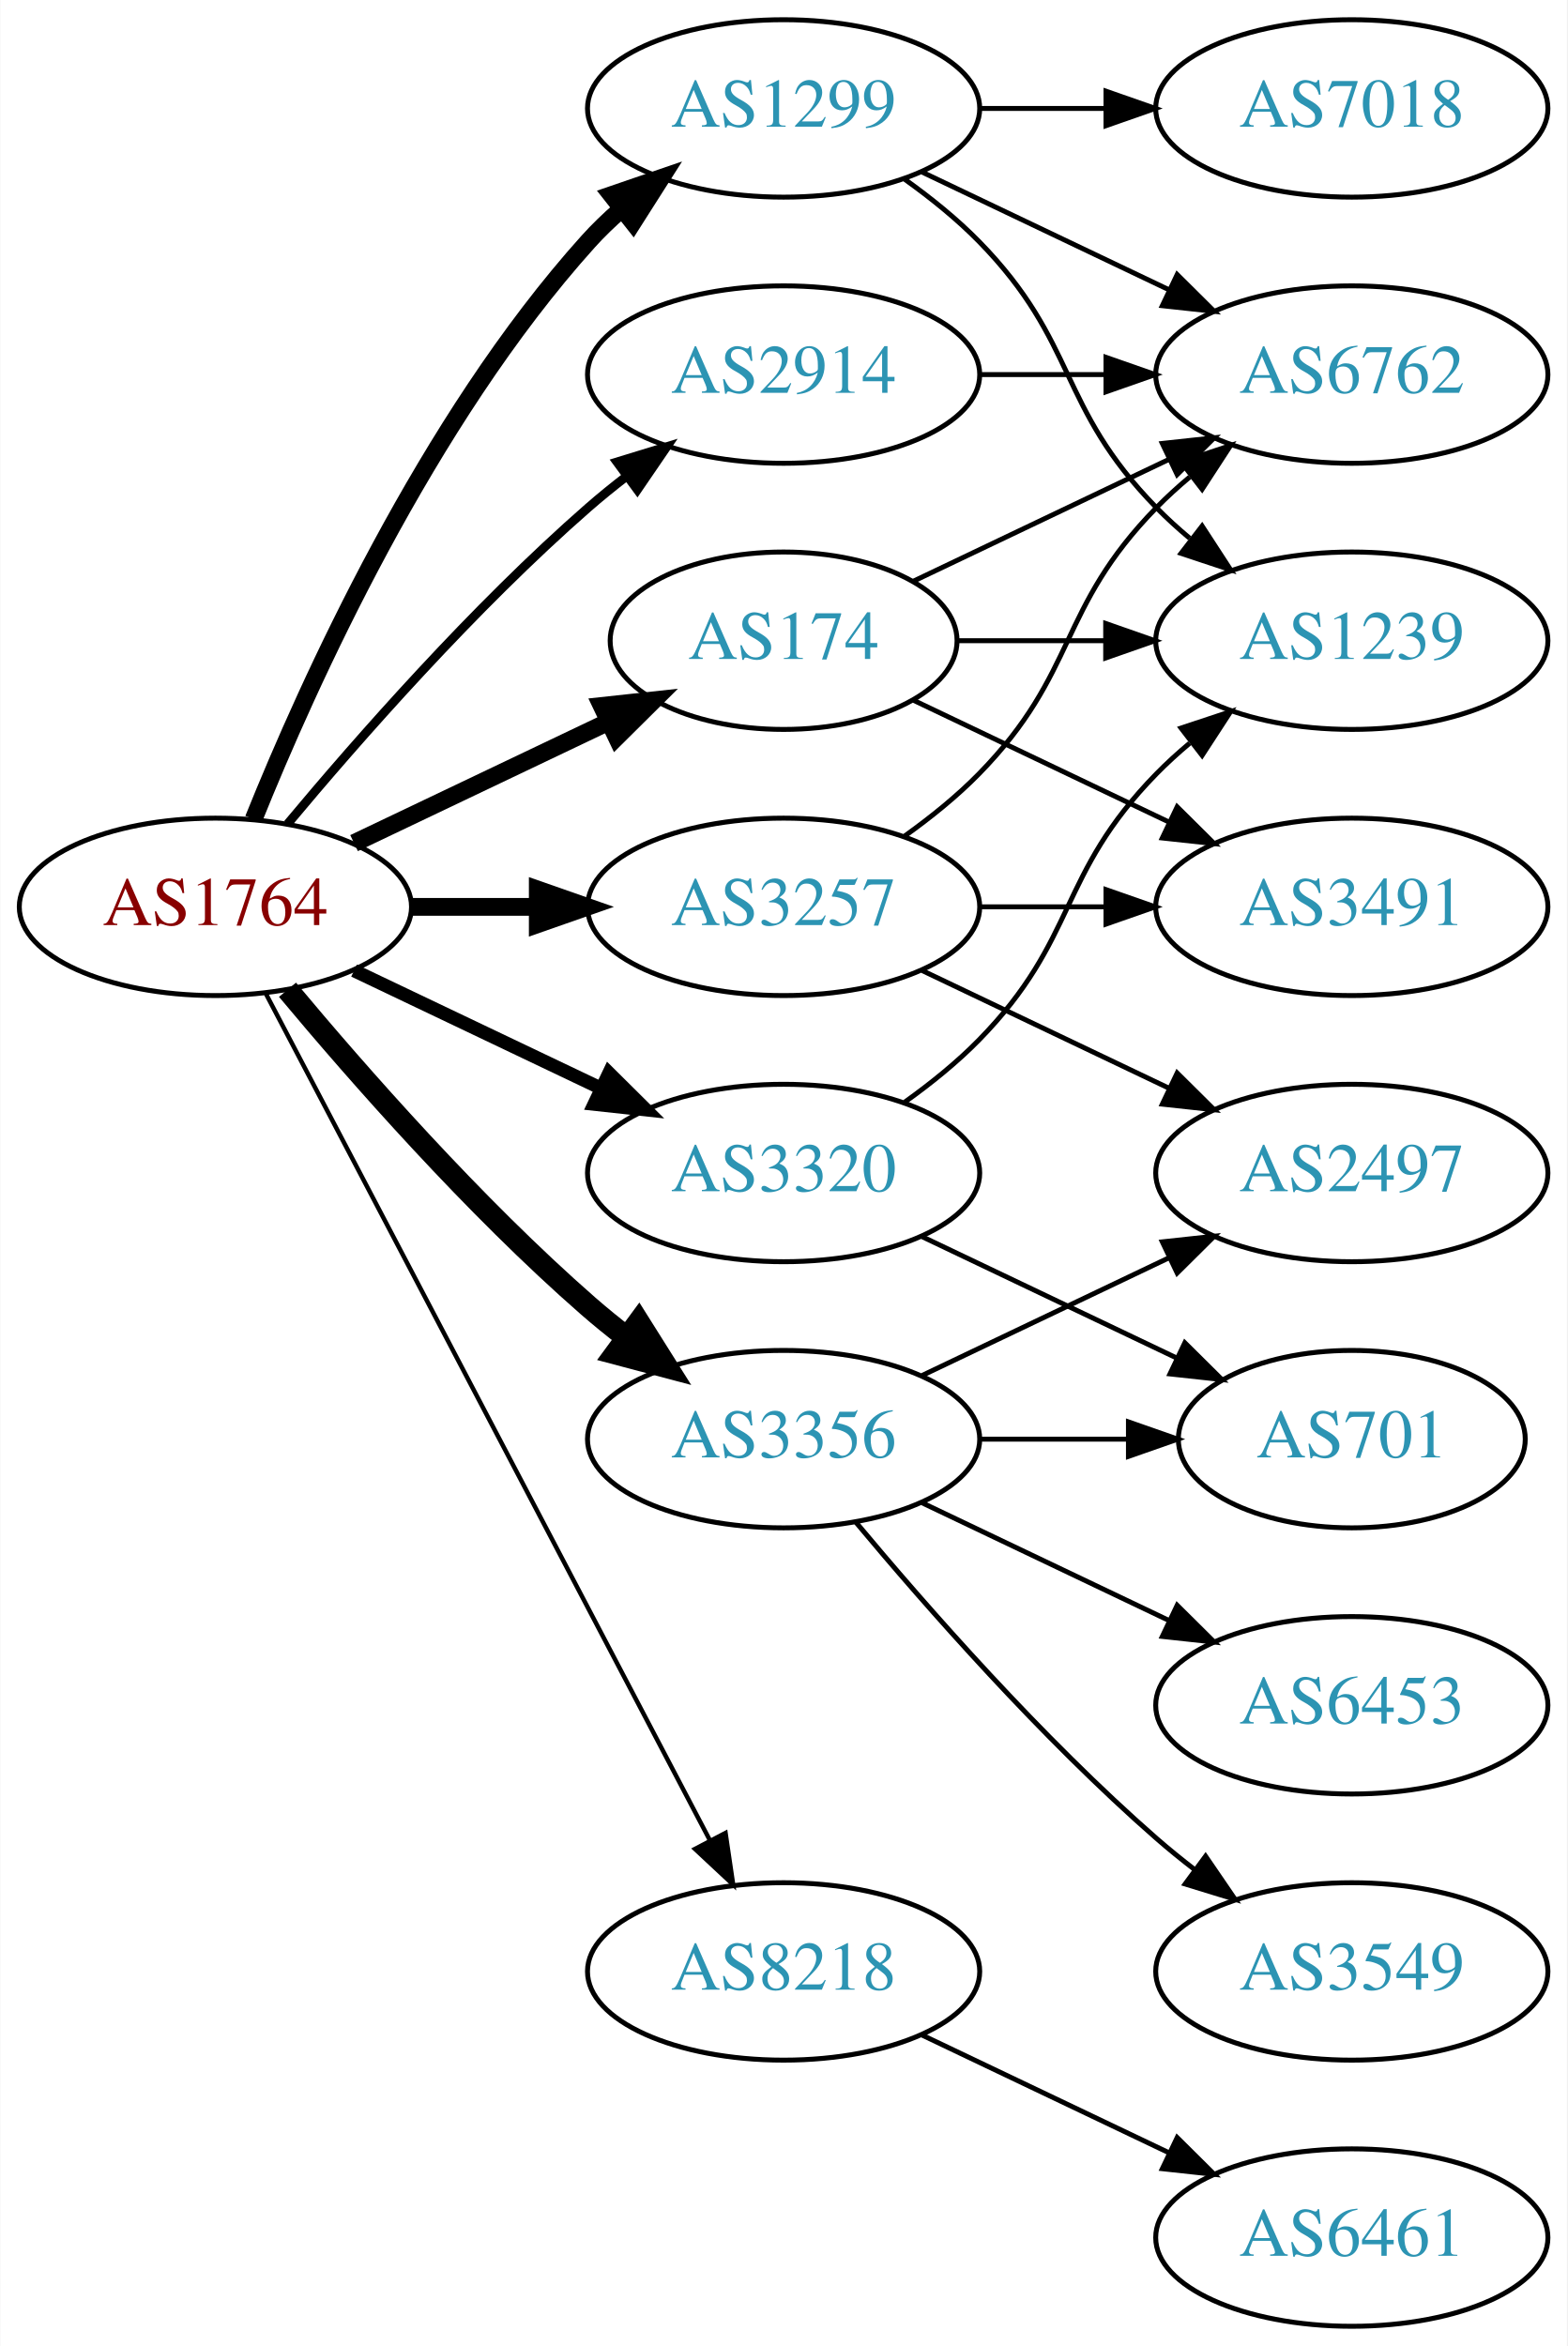
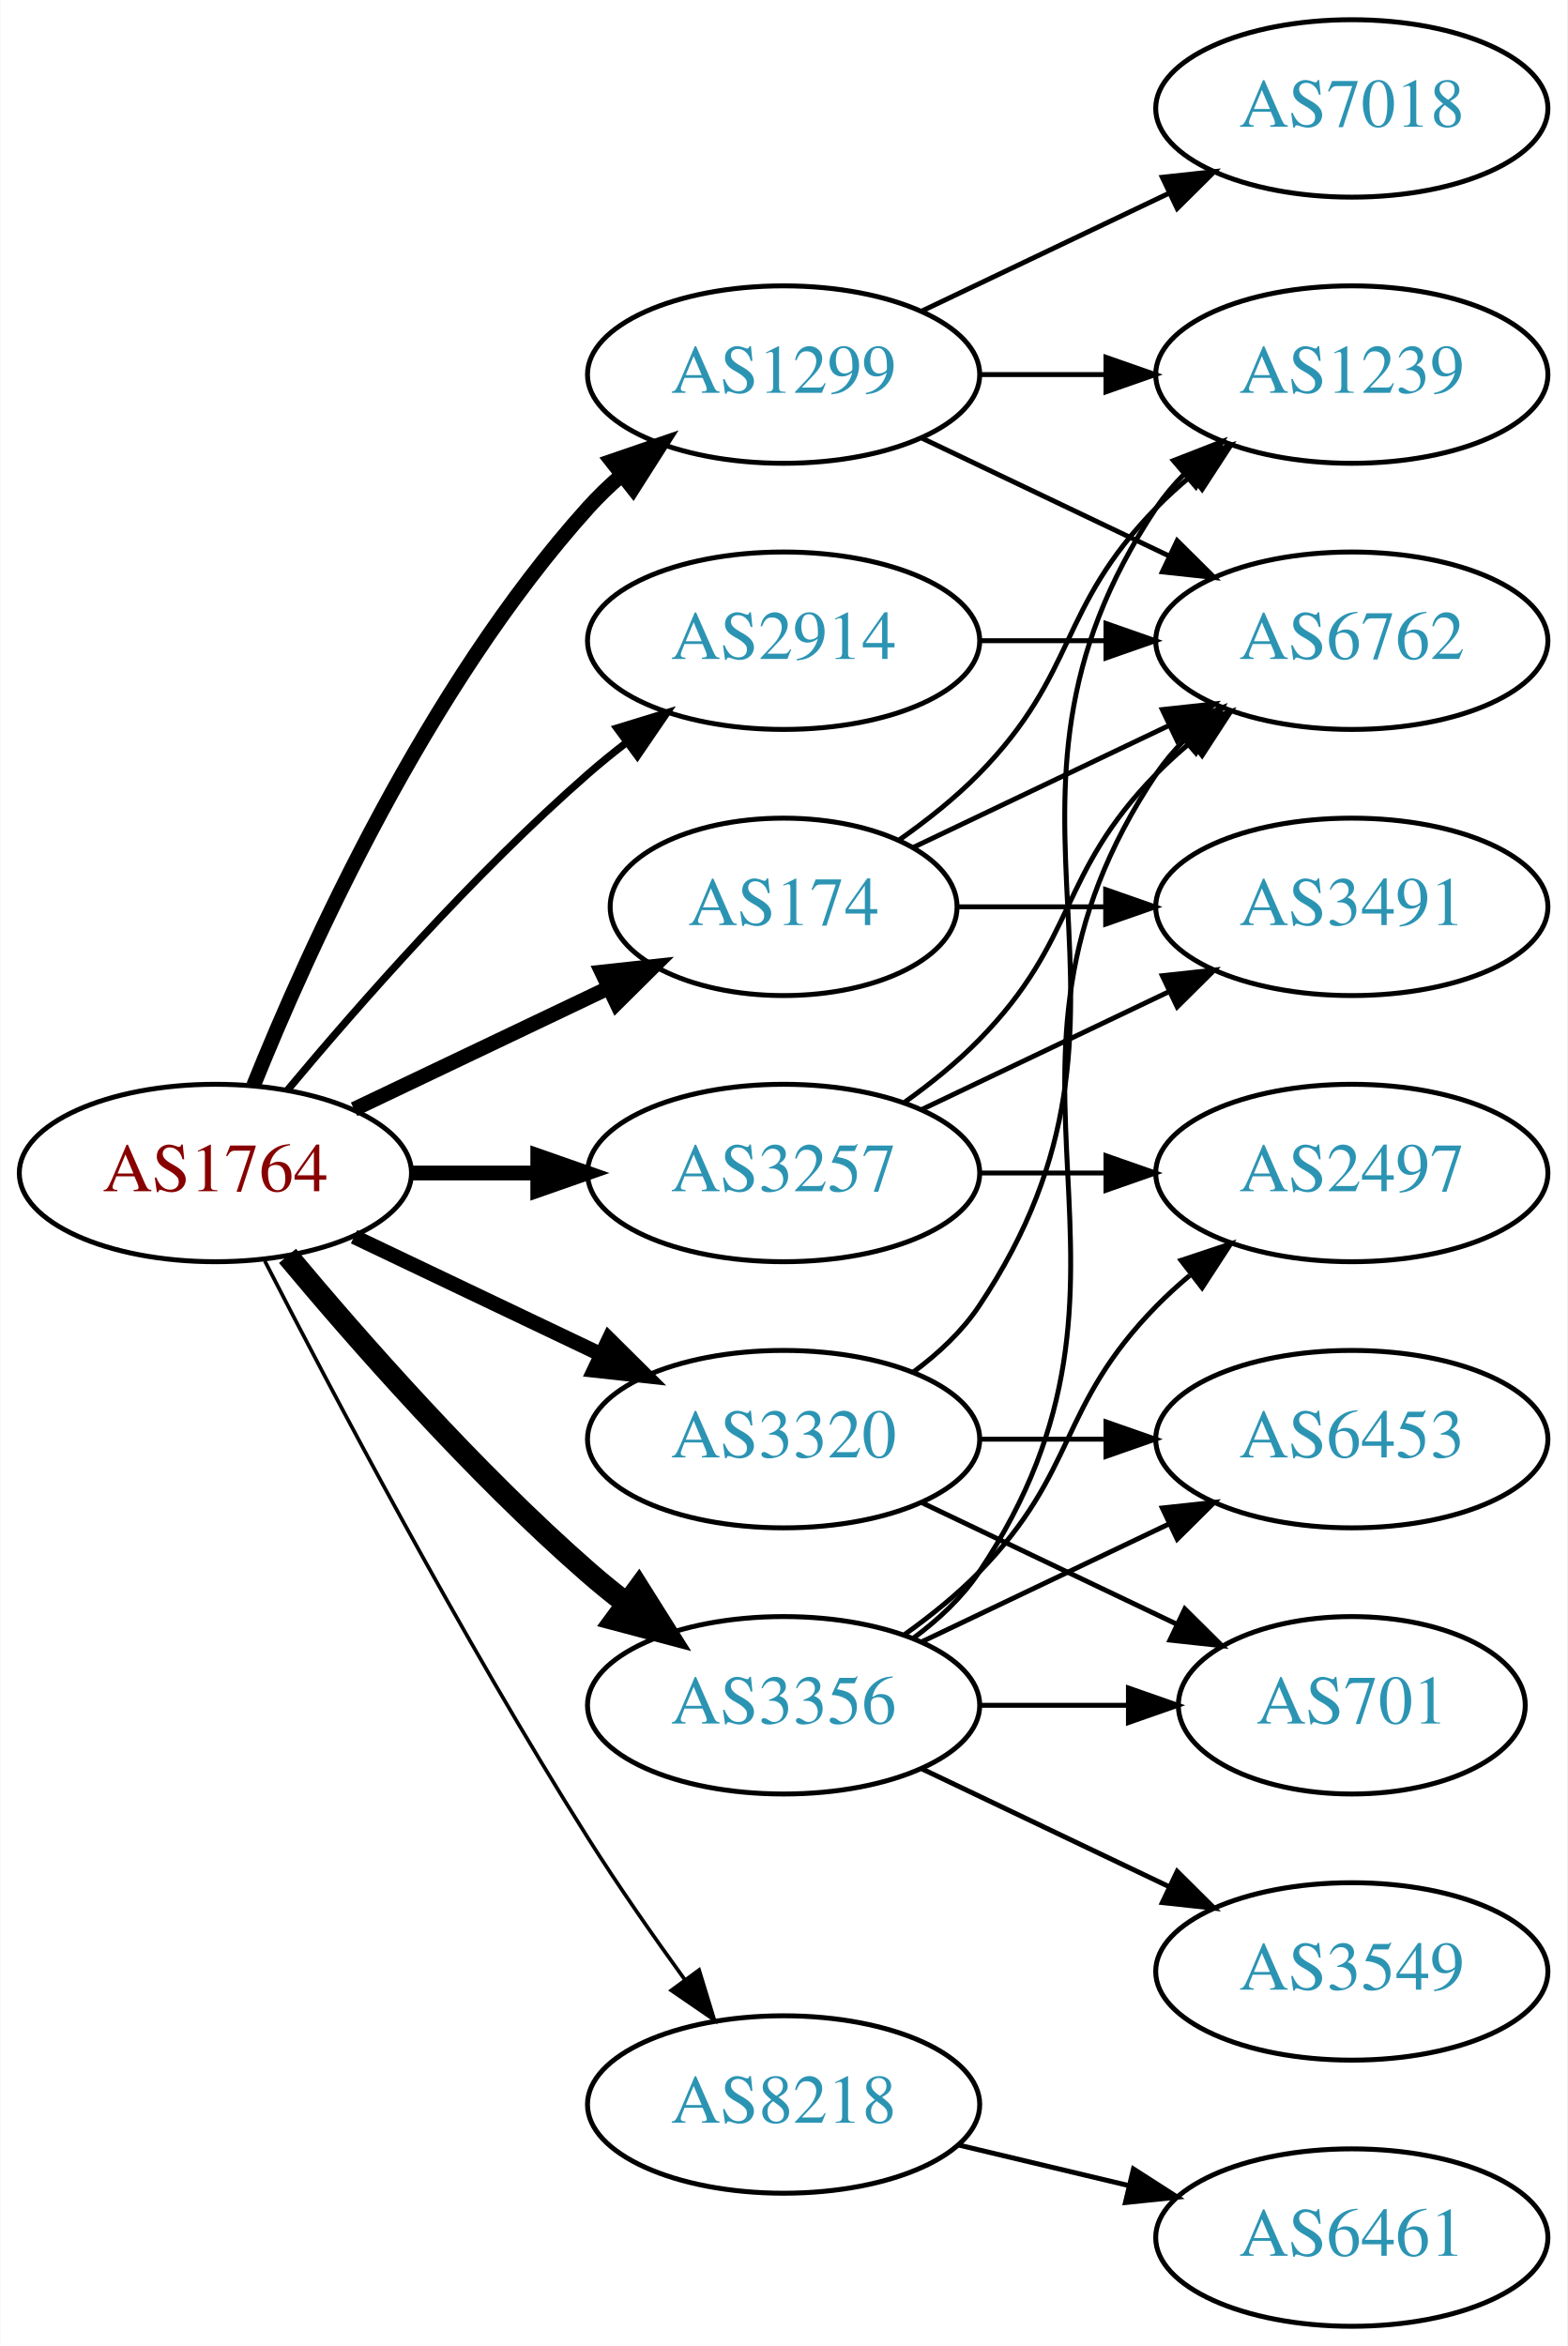
<svg xmlns="http://www.w3.org/2000/svg" xmlns:xlink="http://www.w3.org/1999/xlink" width="318pt" height="476pt" viewBox="0.00 0.00 317.88 476.00">
  <g id="graph0" class="graph" transform="scale(1 1) rotate(0) translate(4 472)">
    <polygon fill="white" stroke="none" points="-4,4 -4,-472 313.879,-472 313.879,4 -4,4" />
    <g id="node1" class="node">
      <g id="a_node1">
        <a xlink:href="/asn/1764" xlink:title="AS1764 ~ NEXTLAYER-AS [AT]">
-           <ellipse fill="#ffffff" stroke="black" cx="39.647" cy="-288" rx="39.794" ry="18" />
-           <text text-anchor="middle" x="39.647" y="-284.3" font-family="Times,serif" font-size="14.00" fill="#880000">AS1764</text>
+           <ellipse fill="#ffffff" stroke="black" cx="39.647" cy="-234" rx="39.794" ry="18" />
+           <text text-anchor="middle" x="39.647" y="-230.3" font-family="Times,serif" font-size="14.00" fill="#880000">AS1764</text>
        </a>
      </g>
    </g>
    <g id="node2" class="node">
      <g id="a_node2">
        <a xlink:href="/asn/174" xlink:title="AS174 ~ Cogent Communications [US]">
-           <ellipse fill="#ffffff" stroke="black" cx="154.939" cy="-342" rx="35.194" ry="18" />
-           <text text-anchor="middle" x="154.939" y="-338.3" font-family="Times,serif" font-size="14.00" fill="#2c94b3">AS174</text>
+           <ellipse fill="#ffffff" stroke="black" cx="154.939" cy="-288" rx="35.194" ry="18" />
+           <text text-anchor="middle" x="154.939" y="-284.3" font-family="Times,serif" font-size="14.00" fill="#2c94b3">AS174</text>
        </a>
      </g>
    </g>
    <g id="edge1" class="edge">
-       <path fill="none" stroke="black" stroke-width="3.6" d="M67.783,-300.934C83.215,-308.29 102.7,-317.577 119.235,-325.459" />
-       <polygon fill="black" stroke="black" stroke-width="3.6" points="118.044,-328.768 128.577,-329.911 121.056,-322.449 118.044,-328.768" />
+       <path fill="none" stroke="black" stroke-width="3" d="M67.783,-246.934C83.215,-254.29 102.7,-263.577 119.235,-271.459" />
+       <polygon fill="black" stroke="black" stroke-width="3" points="118.044,-274.768 128.577,-275.911 121.056,-268.449 118.044,-274.768" />
    </g>
    <g id="node3" class="node">
      <g id="a_node3">
        <a xlink:href="/asn/1299" xlink:title="AS1299 ~ Telia Carrier [EU]">
-           <ellipse fill="#ffffff" stroke="black" cx="154.939" cy="-450" rx="39.794" ry="18" />
-           <text text-anchor="middle" x="154.939" y="-446.3" font-family="Times,serif" font-size="14.00" fill="#2c94b3">AS1299</text>
+           <ellipse fill="#ffffff" stroke="black" cx="154.939" cy="-396" rx="39.794" ry="18" />
+           <text text-anchor="middle" x="154.939" y="-392.3" font-family="Times,serif" font-size="14.00" fill="#2c94b3">AS1299</text>
        </a>
      </g>
    </g>
    <g id="edge2" class="edge">
-       <path fill="none" stroke="black" stroke-width="3.6" d="M47.394,-305.787C58.445,-333.243 82.498,-386.578 115.293,-423 117.295,-425.224 119.514,-427.363 121.847,-429.397" />
-       <polygon fill="black" stroke="black" stroke-width="3.6" points="120.045,-432.433 130.066,-435.873 124.377,-426.935 120.045,-432.433" />
+       <path fill="none" stroke="black" stroke-width="3" d="M47.394,-251.787C58.445,-279.243 82.498,-332.578 115.293,-369 117.295,-371.224 119.514,-373.363 121.847,-375.397" />
+       <polygon fill="black" stroke="black" stroke-width="3" points="120.045,-378.433 130.066,-381.873 124.377,-372.935 120.045,-378.433" />
    </g>
    <g id="node4" class="node">
      <g id="a_node4">
        <a xlink:href="/asn/2914" xlink:title="AS2914 ~ NTT America, Inc. [US]">
-           <ellipse fill="#ffffff" stroke="black" cx="154.939" cy="-396" rx="39.794" ry="18" />
-           <text text-anchor="middle" x="154.939" y="-392.3" font-family="Times,serif" font-size="14.00" fill="#2c94b3">AS2914</text>
+           <ellipse fill="#ffffff" stroke="black" cx="154.939" cy="-342" rx="39.794" ry="18" />
+           <text text-anchor="middle" x="154.939" y="-338.3" font-family="Times,serif" font-size="14.00" fill="#2c94b3">AS2914</text>
        </a>
      </g>
    </g>
    <g id="edge3" class="edge">
-       <path fill="none" stroke="black" stroke-width="1.8" d="M54.276,-304.817C68.559,-321.929 92.106,-348.745 115.293,-369 117.759,-371.154 120.397,-373.294 123.095,-375.372" />
-       <polygon fill="black" stroke="black" stroke-width="1.8" points="121.12,-378.264 131.249,-381.37 125.268,-372.625 121.12,-378.264" />
+       <path fill="none" stroke="black" stroke-width="1.5" d="M54.276,-250.817C68.559,-267.929 92.106,-294.745 115.293,-315 117.759,-317.154 120.397,-319.294 123.095,-321.372" />
+       <polygon fill="black" stroke="black" stroke-width="1.5" points="121.12,-324.264 131.249,-327.37 125.268,-318.625 121.12,-324.264" />
    </g>
    <g id="node5" class="node">
      <g id="a_node5">
        <a xlink:href="/asn/3257" xlink:title="AS3257 ~ GTT [DE]">
-           <ellipse fill="#ffffff" stroke="black" cx="154.939" cy="-288" rx="39.794" ry="18" />
-           <text text-anchor="middle" x="154.939" y="-284.3" font-family="Times,serif" font-size="14.00" fill="#2c94b3">AS3257</text>
+           <ellipse fill="#ffffff" stroke="black" cx="154.939" cy="-234" rx="39.794" ry="18" />
+           <text text-anchor="middle" x="154.939" y="-230.3" font-family="Times,serif" font-size="14.00" fill="#2c94b3">AS3257</text>
        </a>
      </g>
    </g>
    <g id="edge4" class="edge">
-       <path fill="none" stroke="black" stroke-width="3.6" d="M79.319,-288C87.522,-288 96.286,-288 104.818,-288" />
-       <polygon fill="black" stroke="black" stroke-width="3.6" points="105.057,-291.5 115.057,-288 105.057,-284.5 105.057,-291.5" />
+       <path fill="none" stroke="black" stroke-width="3" d="M79.319,-234C87.522,-234 96.286,-234 104.818,-234" />
+       <polygon fill="black" stroke="black" stroke-width="3" points="105.057,-237.5 115.057,-234 105.057,-230.5 105.057,-237.5" />
    </g>
    <g id="node6" class="node">
      <g id="a_node6">
        <a xlink:href="/asn/3320" xlink:title="AS3320 ~ DTAG [DE]">
-           <ellipse fill="#ffffff" stroke="black" cx="154.939" cy="-234" rx="39.794" ry="18" />
-           <text text-anchor="middle" x="154.939" y="-230.3" font-family="Times,serif" font-size="14.00" fill="#2c94b3">AS3320</text>
+           <ellipse fill="#ffffff" stroke="black" cx="154.939" cy="-180" rx="39.794" ry="18" />
+           <text text-anchor="middle" x="154.939" y="-176.3" font-family="Times,serif" font-size="14.00" fill="#2c94b3">AS3320</text>
        </a>
      </g>
    </g>
    <g id="edge5" class="edge">
-       <path fill="none" stroke="black" stroke-width="2.7" d="M67.783,-275.066C82.777,-267.919 101.598,-258.948 117.821,-251.215" />
-       <polygon fill="black" stroke="black" stroke-width="2.7" points="119.503,-254.291 127.024,-246.829 116.491,-247.972 119.503,-254.291" />
+       <path fill="none" stroke="black" stroke-width="3" d="M67.783,-221.066C82.777,-213.919 101.598,-204.948 117.821,-197.215" />
+       <polygon fill="black" stroke="black" stroke-width="3" points="119.503,-200.291 127.024,-192.829 116.491,-193.972 119.503,-200.291" />
    </g>
    <g id="node7" class="node">
      <g id="a_node7">
-         <a xlink:href="/asn/3356" xlink:title="AS3356 ~ Level 3 Parent, LLC [US]">
-           <ellipse fill="#ffffff" stroke="black" cx="154.939" cy="-180" rx="39.794" ry="18" />
-           <text text-anchor="middle" x="154.939" y="-176.3" font-family="Times,serif" font-size="14.00" fill="#2c94b3">AS3356</text>
+         <a xlink:href="/asn/3356" xlink:title="AS3356 ~ LEVEL3 [US]">
+           <ellipse fill="#ffffff" stroke="black" cx="154.939" cy="-126" rx="39.794" ry="18" />
+           <text text-anchor="middle" x="154.939" y="-122.3" font-family="Times,serif" font-size="14.00" fill="#2c94b3">AS3356</text>
        </a>
      </g>
    </g>
    <g id="edge6" class="edge">
-       <path fill="none" stroke="black" stroke-width="4.5" d="M54.276,-271.183C68.559,-254.071 92.106,-227.255 115.293,-207 117.759,-204.846 120.397,-202.706 123.095,-200.628" />
-       <polygon fill="black" stroke="black" stroke-width="4.5" points="125.527,-203.727 131.249,-194.63 120.86,-197.384 125.527,-203.727" />
+       <path fill="none" stroke="black" stroke-width="4.5" d="M54.276,-217.183C68.559,-200.071 92.106,-173.255 115.293,-153 117.759,-150.846 120.397,-148.706 123.095,-146.628" />
+       <polygon fill="black" stroke="black" stroke-width="4.5" points="125.527,-149.727 131.249,-140.63 120.86,-143.384 125.527,-149.727" />
    </g>
    <g id="node8" class="node">
      <g id="a_node8">
        <a xlink:href="/asn/8218" xlink:title="AS8218 ~ legacy Neotelecoms [FR]">
-           <ellipse fill="#ffffff" stroke="black" cx="154.939" cy="-72" rx="39.794" ry="18" />
-           <text text-anchor="middle" x="154.939" y="-68.3" font-family="Times,serif" font-size="14.00" fill="#2c94b3">AS8218</text>
+           <ellipse fill="#ffffff" stroke="black" cx="154.939" cy="-45" rx="39.794" ry="18" />
+           <text text-anchor="middle" x="154.939" y="-41.3" font-family="Times,serif" font-size="14.00" fill="#2c94b3">AS8218</text>
        </a>
      </g>
    </g>
    <g id="edge7" class="edge">
-       <path fill="none" stroke="black" stroke-width="0.9" d="M49.918,-270.324C69.759,-232.495 116.437,-143.501 139.923,-98.722" />
-       <polygon fill="black" stroke="black" stroke-width="0.9" points="143.154,-100.099 144.699,-89.618 136.955,-96.848 143.154,-100.099" />
+       <path fill="none" stroke="black" stroke-width="0.75" d="M49.673,-216.148C63.109,-189.945 89.558,-139.763 115.293,-99 121.356,-89.396 128.476,-79.187 134.941,-70.261" />
+       <polygon fill="black" stroke="black" stroke-width="0.75" points="137.792,-72.291 140.884,-62.157 132.148,-68.152 137.792,-72.291" />
    </g>
    <g id="node9" class="node">
      <g id="a_node9">
        <a xlink:href="/asn/6762" xlink:title="AS6762 ~ TELECOM ITALIA SPARKLE S.p.A. [IT]">
-           <ellipse fill="#ffffff" stroke="black" cx="270.232" cy="-396" rx="39.794" ry="18" />
-           <text text-anchor="middle" x="270.232" y="-392.3" font-family="Times,serif" font-size="14.00" fill="#2c94b3">AS6762</text>
+           <ellipse fill="#ffffff" stroke="black" cx="270.232" cy="-342" rx="39.794" ry="18" />
+           <text text-anchor="middle" x="270.232" y="-338.3" font-family="Times,serif" font-size="14.00" fill="#2c94b3">AS6762</text>
        </a>
      </g>
    </g>
    <g id="edge8" class="edge">
-       <path fill="none" stroke="black" d="M181.365,-354.119C196.667,-361.413 216.391,-370.814 233.273,-378.86" />
-       <polygon fill="black" stroke="black" points="231.78,-382.026 242.313,-383.169 234.792,-375.707 231.78,-382.026" />
+       <path fill="none" stroke="black" d="M181.365,-300.119C196.667,-307.413 216.391,-316.814 233.273,-324.86" />
+       <polygon fill="black" stroke="black" points="231.78,-328.026 242.313,-329.169 234.792,-321.707 231.78,-328.026" />
    </g>
    <g id="node10" class="node">
      <g id="a_node10">
-         <a xlink:href="/asn/1239" xlink:title="AS1239 ~ Sprint [US]">
-           <ellipse fill="#ffffff" stroke="black" cx="270.232" cy="-342" rx="39.794" ry="18" />
-           <text text-anchor="middle" x="270.232" y="-338.3" font-family="Times,serif" font-size="14.00" fill="#2c94b3">AS1239</text>
-         </a>
-       </g>
-     </g>
-     <g id="edge9" class="edge">
-       <path fill="none" stroke="black" d="M190.239,-342C199.616,-342 209.966,-342 220.001,-342" />
-       <polygon fill="black" stroke="black" points="220.289,-345.5 230.289,-342 220.289,-338.5 220.289,-345.5" />
-     </g>
-     <g id="node11" class="node">
-       <g id="a_node11">
        <a xlink:href="/asn/3491" xlink:title="AS3491 ~ PCCW Global, Inc. [US]">
          <ellipse fill="#ffffff" stroke="black" cx="270.232" cy="-288" rx="39.794" ry="18" />
          <text text-anchor="middle" x="270.232" y="-284.3" font-family="Times,serif" font-size="14.00" fill="#2c94b3">AS3491</text>
        </a>
      </g>
    </g>
+     <g id="edge9" class="edge">
+       <path fill="none" stroke="black" d="M190.239,-288C199.616,-288 209.966,-288 220.001,-288" />
+       <polygon fill="black" stroke="black" points="220.289,-291.5 230.289,-288 220.289,-284.5 220.289,-291.5" />
+     </g>
+     <g id="node11" class="node">
+       <g id="a_node11">
+         <a xlink:href="/asn/1239" xlink:title="AS1239 ~ Sprint [US]">
+           <ellipse fill="#ffffff" stroke="black" cx="270.232" cy="-396" rx="39.794" ry="18" />
+           <text text-anchor="middle" x="270.232" y="-392.3" font-family="Times,serif" font-size="14.00" fill="#2c94b3">AS1239</text>
+         </a>
+       </g>
+     </g>
    <g id="edge10" class="edge">
-       <path fill="none" stroke="black" d="M181.365,-329.881C196.667,-322.587 216.391,-313.186 233.273,-305.14" />
-       <polygon fill="black" stroke="black" points="234.792,-308.293 242.313,-300.831 231.78,-301.974 234.792,-308.293" />
-     </g>
-     <g id="edge12" class="edge">
-       <path fill="none" stroke="black" d="M183.076,-437.066C198.07,-429.919 216.891,-420.948 233.114,-413.215" />
-       <polygon fill="black" stroke="black" points="234.796,-416.291 242.317,-408.829 231.784,-409.972 234.796,-416.291" />
+       <path fill="none" stroke="black" d="M178.322,-301.532C183.964,-305.49 189.778,-310.086 194.586,-315 214.758,-335.617 210.413,-348.383 230.586,-369 232.679,-371.139 234.962,-373.218 237.339,-375.21" />
+       <polygon fill="black" stroke="black" points="235.582,-378.275 245.638,-381.611 239.857,-372.732 235.582,-378.275" />
    </g>
    <g id="edge11" class="edge">
-       <path fill="none" stroke="black" d="M179.533,-435.611C184.789,-431.852 190.121,-427.563 194.586,-423 214.758,-402.383 210.413,-389.617 230.586,-369 232.679,-366.861 234.962,-364.782 237.339,-362.79" />
-       <polygon fill="black" stroke="black" points="239.857,-365.268 245.638,-356.389 235.582,-359.725 239.857,-365.268" />
+       <path fill="none" stroke="black" d="M183.076,-383.066C198.07,-375.919 216.891,-366.948 233.114,-359.215" />
+       <polygon fill="black" stroke="black" points="234.796,-362.291 242.317,-354.829 231.784,-355.972 234.796,-362.291" />
+     </g>
+     <g id="edge13" class="edge">
+       <path fill="none" stroke="black" d="M194.612,-396C202.815,-396 211.579,-396 220.111,-396" />
+       <polygon fill="black" stroke="black" points="220.35,-399.5 230.35,-396 220.35,-392.5 220.35,-399.5" />
    </g>
    <g id="node12" class="node">
      <g id="a_node12">
        <a xlink:href="/asn/7018" xlink:title="AS7018 ~ AT&amp;T Services, Inc. [US]">
          <ellipse fill="#ffffff" stroke="black" cx="270.232" cy="-450" rx="39.794" ry="18" />
          <text text-anchor="middle" x="270.232" y="-446.3" font-family="Times,serif" font-size="14.00" fill="#2c94b3">AS7018</text>
        </a>
      </g>
    </g>
-     <g id="edge13" class="edge">
-       <path fill="none" stroke="black" d="M194.612,-450C202.815,-450 211.579,-450 220.111,-450" />
-       <polygon fill="black" stroke="black" points="220.35,-453.5 230.35,-450 220.35,-446.5 220.35,-453.5" />
+     <g id="edge12" class="edge">
+       <path fill="none" stroke="black" d="M183.076,-408.934C198.07,-416.081 216.891,-425.052 233.114,-432.785" />
+       <polygon fill="black" stroke="black" points="231.784,-436.028 242.317,-437.171 234.796,-429.709 231.784,-436.028" />
    </g>
    <g id="edge14" class="edge">
-       <path fill="none" stroke="black" d="M194.612,-396C202.815,-396 211.579,-396 220.111,-396" />
-       <polygon fill="black" stroke="black" points="220.35,-399.5 230.35,-396 220.35,-392.5 220.35,-399.5" />
+       <path fill="none" stroke="black" d="M194.612,-342C202.815,-342 211.579,-342 220.111,-342" />
+       <polygon fill="black" stroke="black" points="220.35,-345.5 230.35,-342 220.35,-338.5 220.35,-345.5" />
    </g>
    <g id="edge17" class="edge">
-       <path fill="none" stroke="black" d="M179.533,-302.389C184.789,-306.148 190.121,-310.437 194.586,-315 214.758,-335.617 210.413,-348.383 230.586,-369 232.679,-371.139 234.962,-373.218 237.339,-375.21" />
-       <polygon fill="black" stroke="black" points="235.582,-378.275 245.638,-381.611 239.857,-372.732 235.582,-378.275" />
+       <path fill="none" stroke="black" d="M179.533,-248.389C184.789,-252.148 190.121,-256.437 194.586,-261 214.758,-281.617 210.413,-294.383 230.586,-315 232.679,-317.139 234.962,-319.218 237.339,-321.21" />
+       <polygon fill="black" stroke="black" points="235.582,-324.275 245.638,-327.611 239.857,-318.732 235.582,-324.275" />
    </g>
    <g id="edge15" class="edge">
-       <path fill="none" stroke="black" d="M194.612,-288C202.815,-288 211.579,-288 220.111,-288" />
-       <polygon fill="black" stroke="black" points="220.35,-291.5 230.35,-288 220.35,-284.5 220.35,-291.5" />
+       <path fill="none" stroke="black" d="M183.076,-246.934C198.07,-254.081 216.891,-263.052 233.114,-270.785" />
+       <polygon fill="black" stroke="black" points="231.784,-274.028 242.317,-275.171 234.796,-267.709 231.784,-274.028" />
    </g>
    <g id="node13" class="node">
      <g id="a_node13">
        <a xlink:href="/asn/2497" xlink:title="AS2497 ~ Internet Initiative Japan Inc. [JP]">
          <ellipse fill="#ffffff" stroke="black" cx="270.232" cy="-234" rx="39.794" ry="18" />
          <text text-anchor="middle" x="270.232" y="-230.3" font-family="Times,serif" font-size="14.00" fill="#2c94b3">AS2497</text>
        </a>
      </g>
    </g>
    <g id="edge16" class="edge">
-       <path fill="none" stroke="black" d="M183.076,-275.066C198.07,-267.919 216.891,-258.948 233.114,-251.215" />
-       <polygon fill="black" stroke="black" points="234.796,-254.291 242.317,-246.829 231.784,-247.972 234.796,-254.291" />
-     </g>
-     <g id="edge19" class="edge">
-       <path fill="none" stroke="black" d="M179.533,-248.389C184.789,-252.148 190.121,-256.437 194.586,-261 214.758,-281.617 210.413,-294.383 230.586,-315 232.679,-317.139 234.962,-319.218 237.339,-321.21" />
-       <polygon fill="black" stroke="black" points="235.582,-324.275 245.638,-327.611 239.857,-318.732 235.582,-324.275" />
+       <path fill="none" stroke="black" d="M194.612,-234C202.815,-234 211.579,-234 220.111,-234" />
+       <polygon fill="black" stroke="black" points="220.35,-237.5 230.35,-234 220.35,-230.5 220.35,-237.5" />
+     </g>
+     <g id="edge18" class="edge">
+       <path fill="none" stroke="black" d="M181.258,-193.607C186.314,-197.351 191.126,-201.831 194.586,-207 235.61,-268.294 189.561,-307.706 230.586,-369 232.208,-371.423 234.127,-373.695 236.228,-375.81" />
+       <polygon fill="black" stroke="black" points="234.042,-378.546 243.913,-382.393 238.596,-373.229 234.042,-378.546" />
    </g>
    <g id="node14" class="node">
      <g id="a_node14">
        <a xlink:href="/asn/701" xlink:title="AS701 ~ UUNET [US]">
-           <ellipse fill="#ffffff" stroke="black" cx="270.232" cy="-180" rx="35.194" ry="18" />
-           <text text-anchor="middle" x="270.232" y="-176.3" font-family="Times,serif" font-size="14.00" fill="#2c94b3">AS701</text>
-         </a>
-       </g>
-     </g>
-     <g id="edge18" class="edge">
-       <path fill="none" stroke="black" d="M183.076,-221.066C198.508,-213.71 217.993,-204.423 234.528,-196.541" />
-       <polygon fill="black" stroke="black" points="236.349,-199.551 243.87,-192.089 233.337,-193.232 236.349,-199.551" />
-     </g>
-     <g id="edge22" class="edge">
-       <path fill="none" stroke="black" d="M183.076,-192.934C198.07,-200.081 216.891,-209.052 233.114,-216.785" />
-       <polygon fill="black" stroke="black" points="231.784,-220.028 242.317,-221.171 234.796,-213.709 231.784,-220.028" />
-     </g>
-     <g id="edge23" class="edge">
-       <path fill="none" stroke="black" d="M194.612,-180C204.317,-180 214.808,-180 224.771,-180" />
-       <polygon fill="black" stroke="black" points="224.907,-183.5 234.907,-180 224.907,-176.5 224.907,-183.5" />
+           <ellipse fill="#ffffff" stroke="black" cx="270.232" cy="-126" rx="35.194" ry="18" />
+           <text text-anchor="middle" x="270.232" y="-122.3" font-family="Times,serif" font-size="14.00" fill="#2c94b3">AS701</text>
+         </a>
+       </g>
+     </g>
+     <g id="edge19" class="edge">
+       <path fill="none" stroke="black" d="M183.076,-167.066C198.508,-159.71 217.993,-150.423 234.528,-142.541" />
+       <polygon fill="black" stroke="black" points="236.349,-145.551 243.87,-138.089 233.337,-139.232 236.349,-145.551" />
    </g>
    <g id="node15" class="node">
      <g id="a_node15">
+         <a xlink:href="/asn/6453" xlink:title="AS6453 ~ TATA COMMUNICATIONS (AMERICA) INC [US]">
+           <ellipse fill="#ffffff" stroke="black" cx="270.232" cy="-180" rx="39.794" ry="18" />
+           <text text-anchor="middle" x="270.232" y="-176.3" font-family="Times,serif" font-size="14.00" fill="#2c94b3">AS6453</text>
+         </a>
+       </g>
+     </g>
+     <g id="edge20" class="edge">
+       <path fill="none" stroke="black" d="M194.612,-180C202.815,-180 211.579,-180 220.111,-180" />
+       <polygon fill="black" stroke="black" points="220.35,-183.5 230.35,-180 220.35,-176.5 220.35,-183.5" />
+     </g>
+     <g id="edge25" class="edge">
+       <path fill="none" stroke="black" d="M181.258,-139.607C186.314,-143.351 191.126,-147.831 194.586,-153 235.61,-214.294 189.561,-253.706 230.586,-315 232.208,-317.423 234.127,-319.695 236.228,-321.81" />
+       <polygon fill="black" stroke="black" points="234.042,-324.546 243.913,-328.393 238.596,-319.229 234.042,-324.546" />
+     </g>
+     <g id="edge22" class="edge">
+       <path fill="none" stroke="black" d="M179.533,-140.389C184.789,-144.148 190.121,-148.437 194.586,-153 214.758,-173.617 210.413,-186.383 230.586,-207 232.679,-209.139 234.962,-211.218 237.339,-213.21" />
+       <polygon fill="black" stroke="black" points="235.582,-216.275 245.638,-219.611 239.857,-210.732 235.582,-216.275" />
+     </g>
+     <g id="edge24" class="edge">
+       <path fill="none" stroke="black" d="M194.612,-126C204.317,-126 214.808,-126 224.771,-126" />
+       <polygon fill="black" stroke="black" points="224.907,-129.5 234.907,-126 224.907,-122.5 224.907,-129.5" />
+     </g>
+     <g id="edge23" class="edge">
+       <path fill="none" stroke="black" d="M183.076,-138.934C198.07,-146.081 216.891,-155.052 233.114,-162.785" />
+       <polygon fill="black" stroke="black" points="231.784,-166.028 242.317,-167.171 234.796,-159.709 231.784,-166.028" />
+     </g>
+     <g id="node16" class="node">
+       <g id="a_node16">
        <a xlink:href="/asn/3549" xlink:title="AS3549 ~ Level 3 Parent, LLC [US]">
          <ellipse fill="#ffffff" stroke="black" cx="270.232" cy="-72" rx="39.794" ry="18" />
          <text text-anchor="middle" x="270.232" y="-68.3" font-family="Times,serif" font-size="14.00" fill="#2c94b3">AS3549</text>
        </a>
      </g>
    </g>
-     <g id="edge20" class="edge">
-       <path fill="none" stroke="black" d="M169.569,-163.183C183.852,-146.071 207.398,-119.255 230.586,-99 233.052,-96.846 235.69,-94.706 238.388,-92.628" />
-       <polygon fill="black" stroke="black" points="240.561,-95.375 246.542,-86.63 236.413,-89.736 240.561,-95.375" />
-     </g>
-     <g id="node16" class="node">
-       <g id="a_node16">
-         <a xlink:href="/asn/6453" xlink:title="AS6453 ~ TATA COMMUNICATIONS (AMERICA) INC [US]">
-           <ellipse fill="#ffffff" stroke="black" cx="270.232" cy="-126" rx="39.794" ry="18" />
-           <text text-anchor="middle" x="270.232" y="-122.3" font-family="Times,serif" font-size="14.00" fill="#2c94b3">AS6453</text>
-         </a>
-       </g>
-     </g>
    <g id="edge21" class="edge">
-       <path fill="none" stroke="black" d="M183.076,-167.066C198.07,-159.919 216.891,-150.948 233.114,-143.215" />
-       <polygon fill="black" stroke="black" points="234.796,-146.291 242.317,-138.829 231.784,-139.972 234.796,-146.291" />
+       <path fill="none" stroke="black" d="M183.076,-113.066C198.07,-105.919 216.891,-96.948 233.114,-89.215" />
+       <polygon fill="black" stroke="black" points="234.796,-92.291 242.317,-84.829 231.784,-85.972 234.796,-92.291" />
    </g>
    <g id="node17" class="node">
      <g id="a_node17">
        <a xlink:href="/asn/6461" xlink:title="AS6461 ~ Zayo Bandwidth [US]">
          <ellipse fill="#ffffff" stroke="black" cx="270.232" cy="-18" rx="39.794" ry="18" />
          <text text-anchor="middle" x="270.232" y="-14.3" font-family="Times,serif" font-size="14.00" fill="#2c94b3">AS6461</text>
        </a>
      </g>
    </g>
-     <g id="edge24" class="edge">
-       <path fill="none" stroke="black" d="M183.076,-59.066C198.07,-51.919 216.891,-42.948 233.114,-35.215" />
-       <polygon fill="black" stroke="black" points="234.796,-38.291 242.317,-30.829 231.784,-31.972 234.796,-38.291" />
+     <g id="edge26" class="edge">
+       <path fill="none" stroke="black" d="M190.547,-36.752C201.418,-34.162 213.572,-31.265 225.015,-28.538" />
+       <polygon fill="black" stroke="black" points="225.921,-31.92 234.837,-26.197 224.298,-25.111 225.921,-31.92" />
    </g>
  </g>
</svg>
